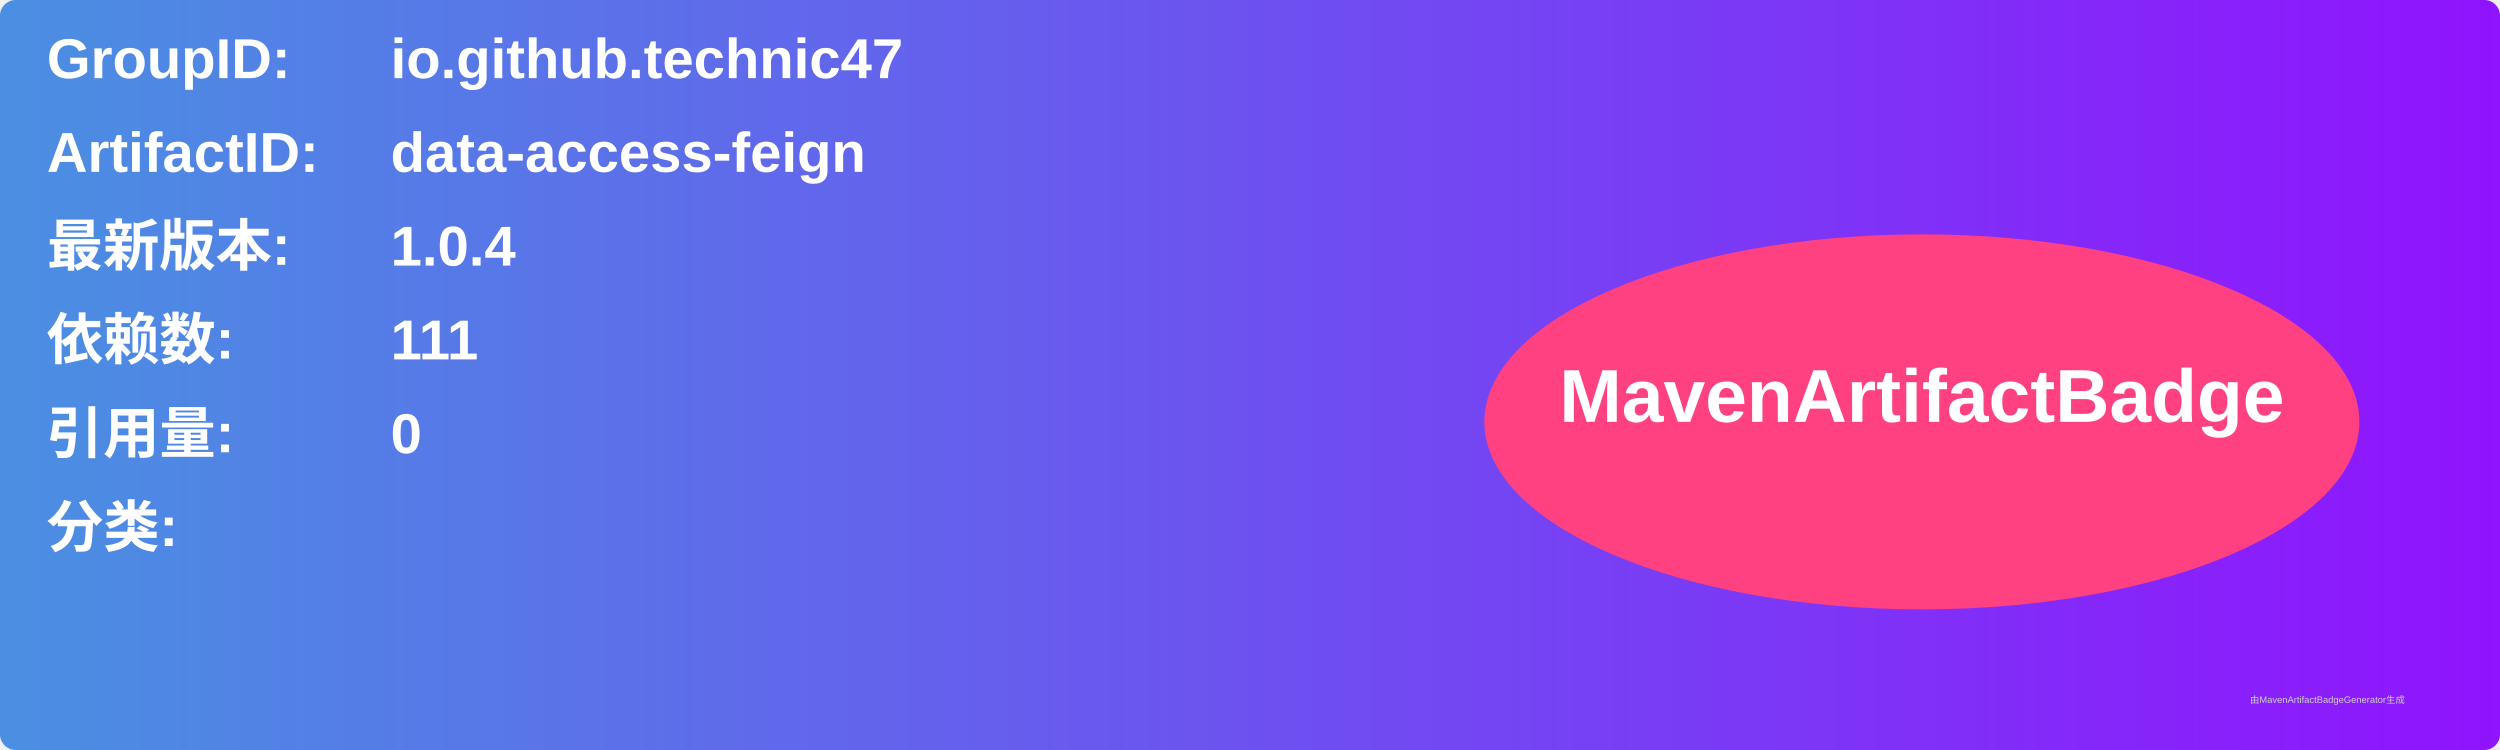
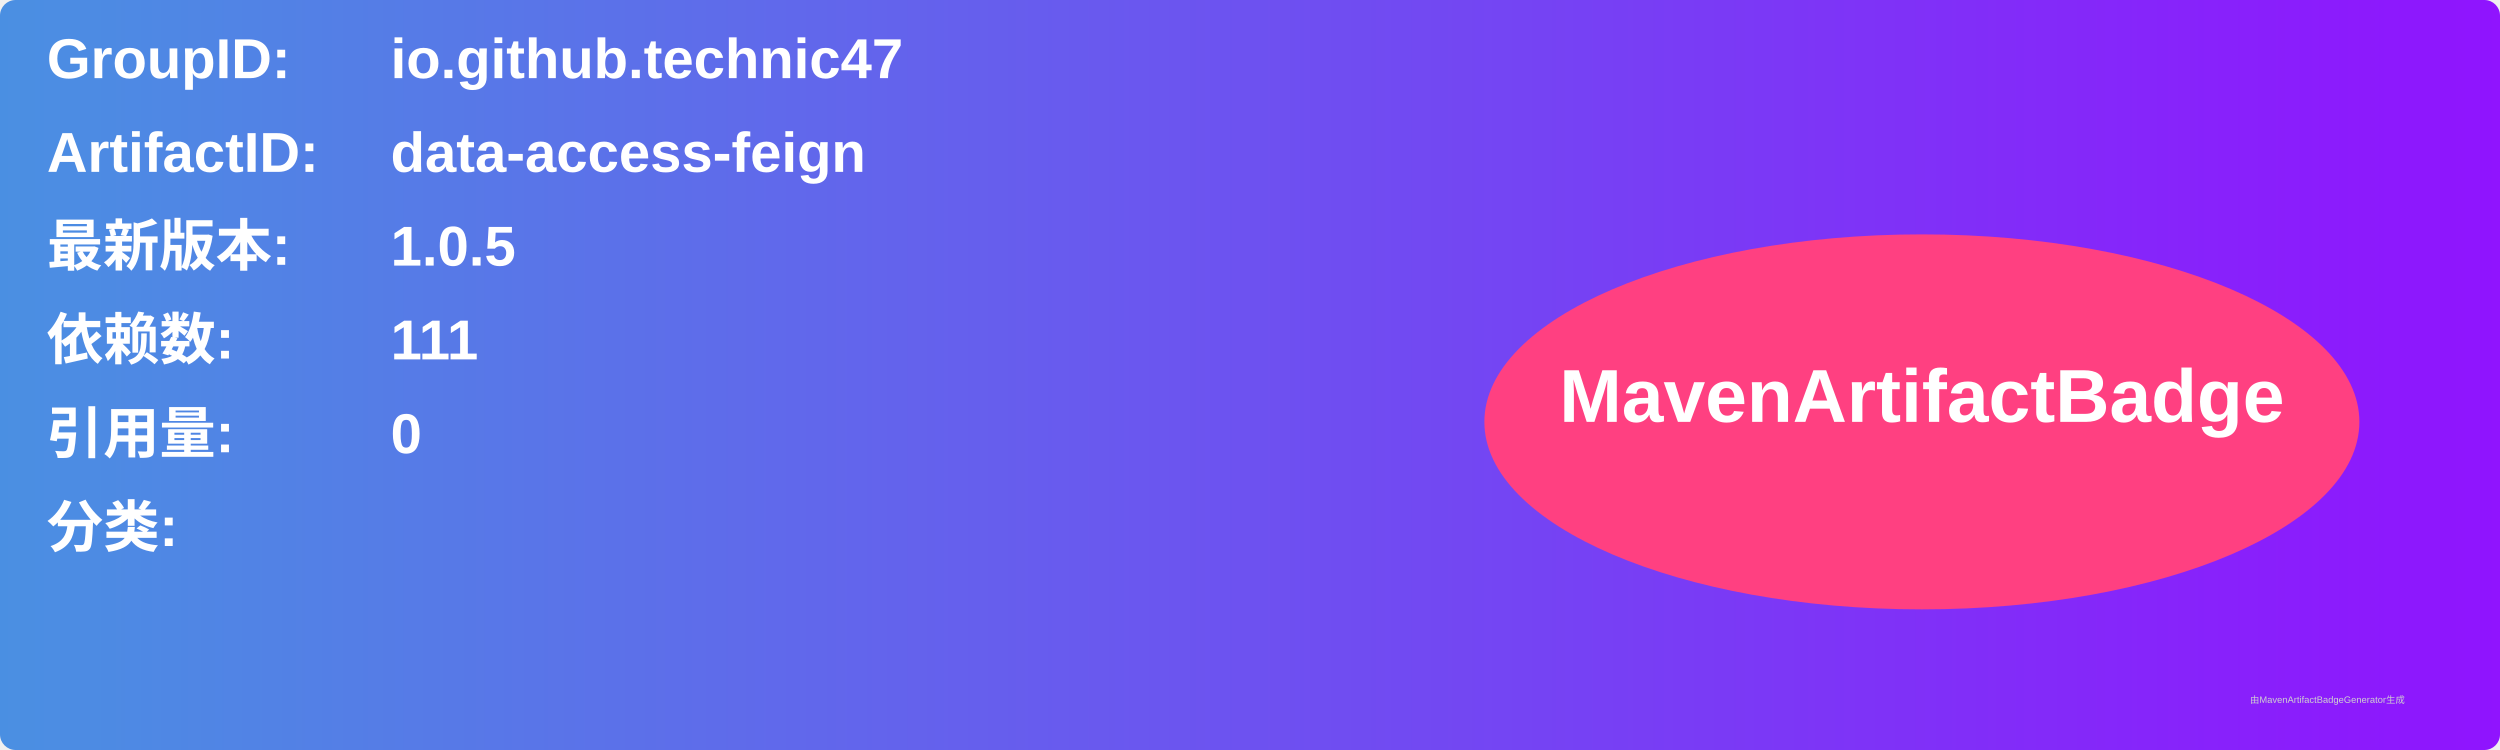
<svg xmlns="http://www.w3.org/2000/svg" width="800" height="240" viewBox="0 0 800 240">
  <linearGradient id="grad" x1="0%" y1="0%" x2="100%" y2="0%">
    <stop offset="0%" stop-color="#4a90e2" />
    <stop offset="100%" stop-color="#9013fe" />
  </linearGradient>
  <rect width="100%" height="100%" rx="5" ry="5" fill="url(#grad)" />
  <g transform="translate(15, 15)">
    <text x="0" y="10" font-family="Arial" font-size="18" fill="white" font-weight="bold" width="260">GroupID:</text>
    <text x="110" y="10" font-family="Arial" font-size="18" fill="white" font-weight="bold" width="460">io.github.technic47</text>
    <text x="0" y="40" font-family="Arial" font-size="18" fill="white" font-weight="bold" width="260">ArtifactID:</text>
    <text x="110" y="40" font-family="Arial" font-size="18" fill="white" font-weight="bold" width="460">data-access-feign</text>
    <text x="0" y="70" font-family="Arial" font-size="18" fill="white" font-weight="bold">最新版本:</text>
    <text x="110" y="70" font-family="Arial" font-size="18" fill="white" font-weight="bold">
-       <tspan font-weight="bold">1.0.4</tspan>
+       <tspan font-weight="bold">1.0.5</tspan>
    </text>
    <text x="0" y="100" font-family="Arial" font-size="18" fill="white" font-weight="bold">依赖数: </text>
    <text x="110" y="100" font-family="Arial" font-size="18" fill="white">
      <tspan font-weight="bold">111</tspan>
    </text>
    <text x="0" y="130" font-family="Arial" font-size="18" fill="white" font-weight="bold">引用量: </text>
    <text x="110" y="130" font-family="Arial" font-size="18" fill="white">
      <tspan font-weight="bold">0</tspan>
    </text>
    <text x="0" y="160" font-family="Arial" font-size="18" fill="white" font-weight="bold">分类:</text>
    <text x="10" y="190" font-family="Arial" font-size="10" fill="white">
      <tspan font-weight="bold" />
    </text>
    <ellipse cx="600" cy="120" rx="140" ry="60" fill="#ff4081" />
    <text x="600" y="120" text-anchor="middle" font-family="Arial" font-size="24" fill="white" font-weight="bold">MavenArtifactBadge</text>
  </g>
  <text x="720" y="225" font-family="Arial" font-size="3" fill="#d0d0d0">由MavenArtifactBadgeGenerator生成</text>
</svg>
